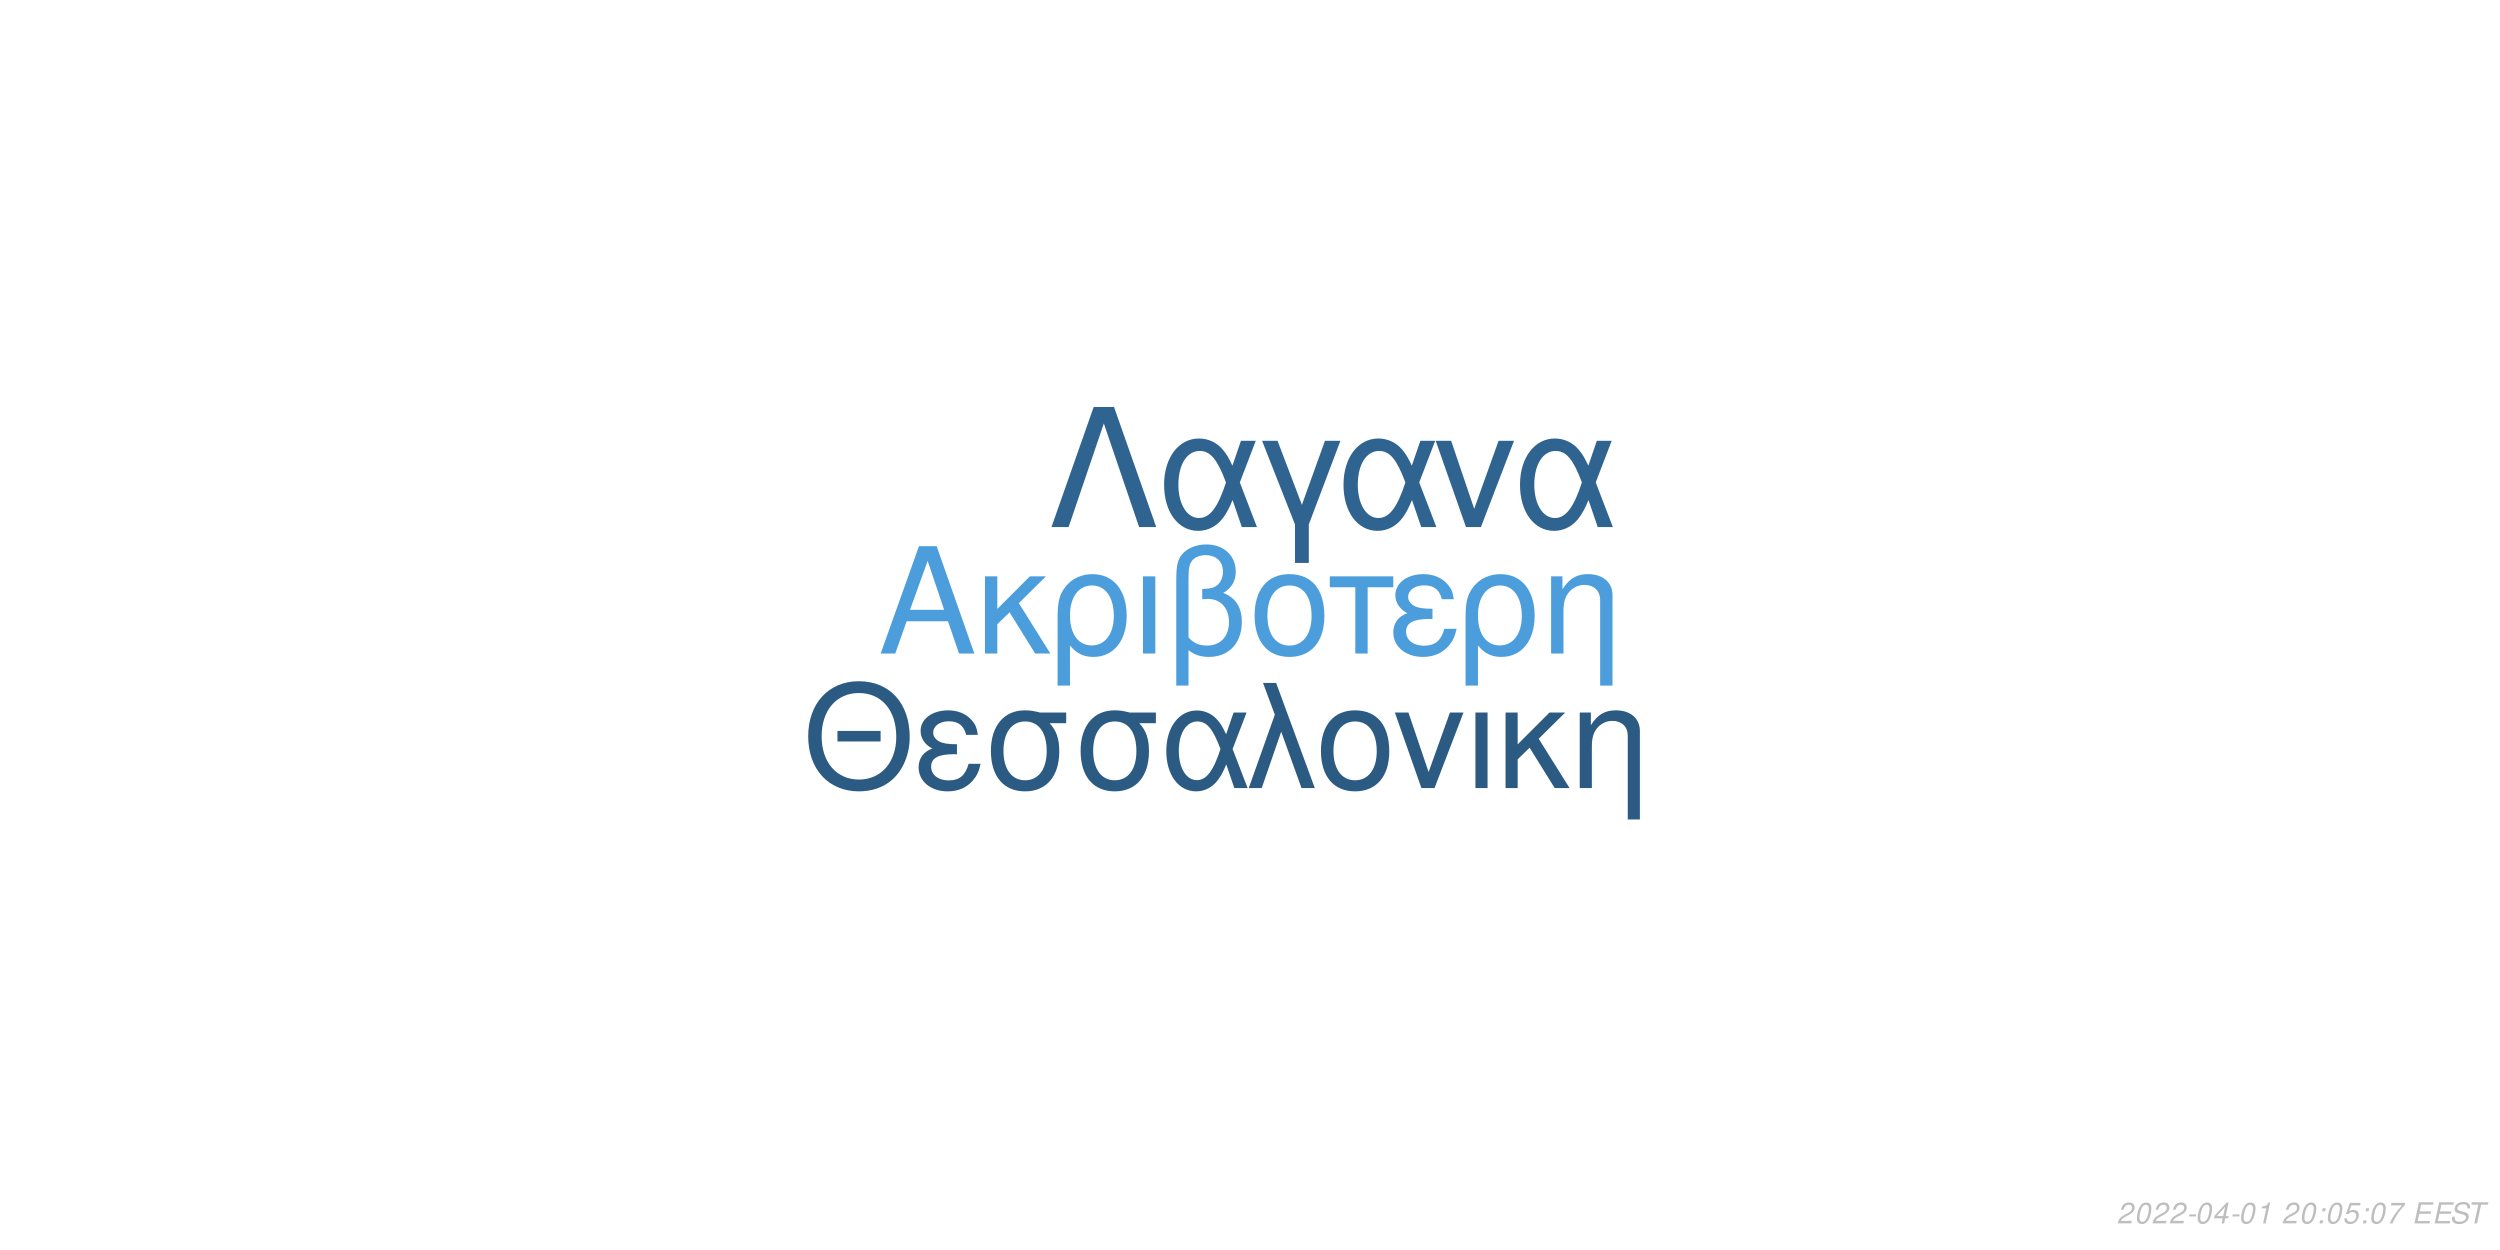
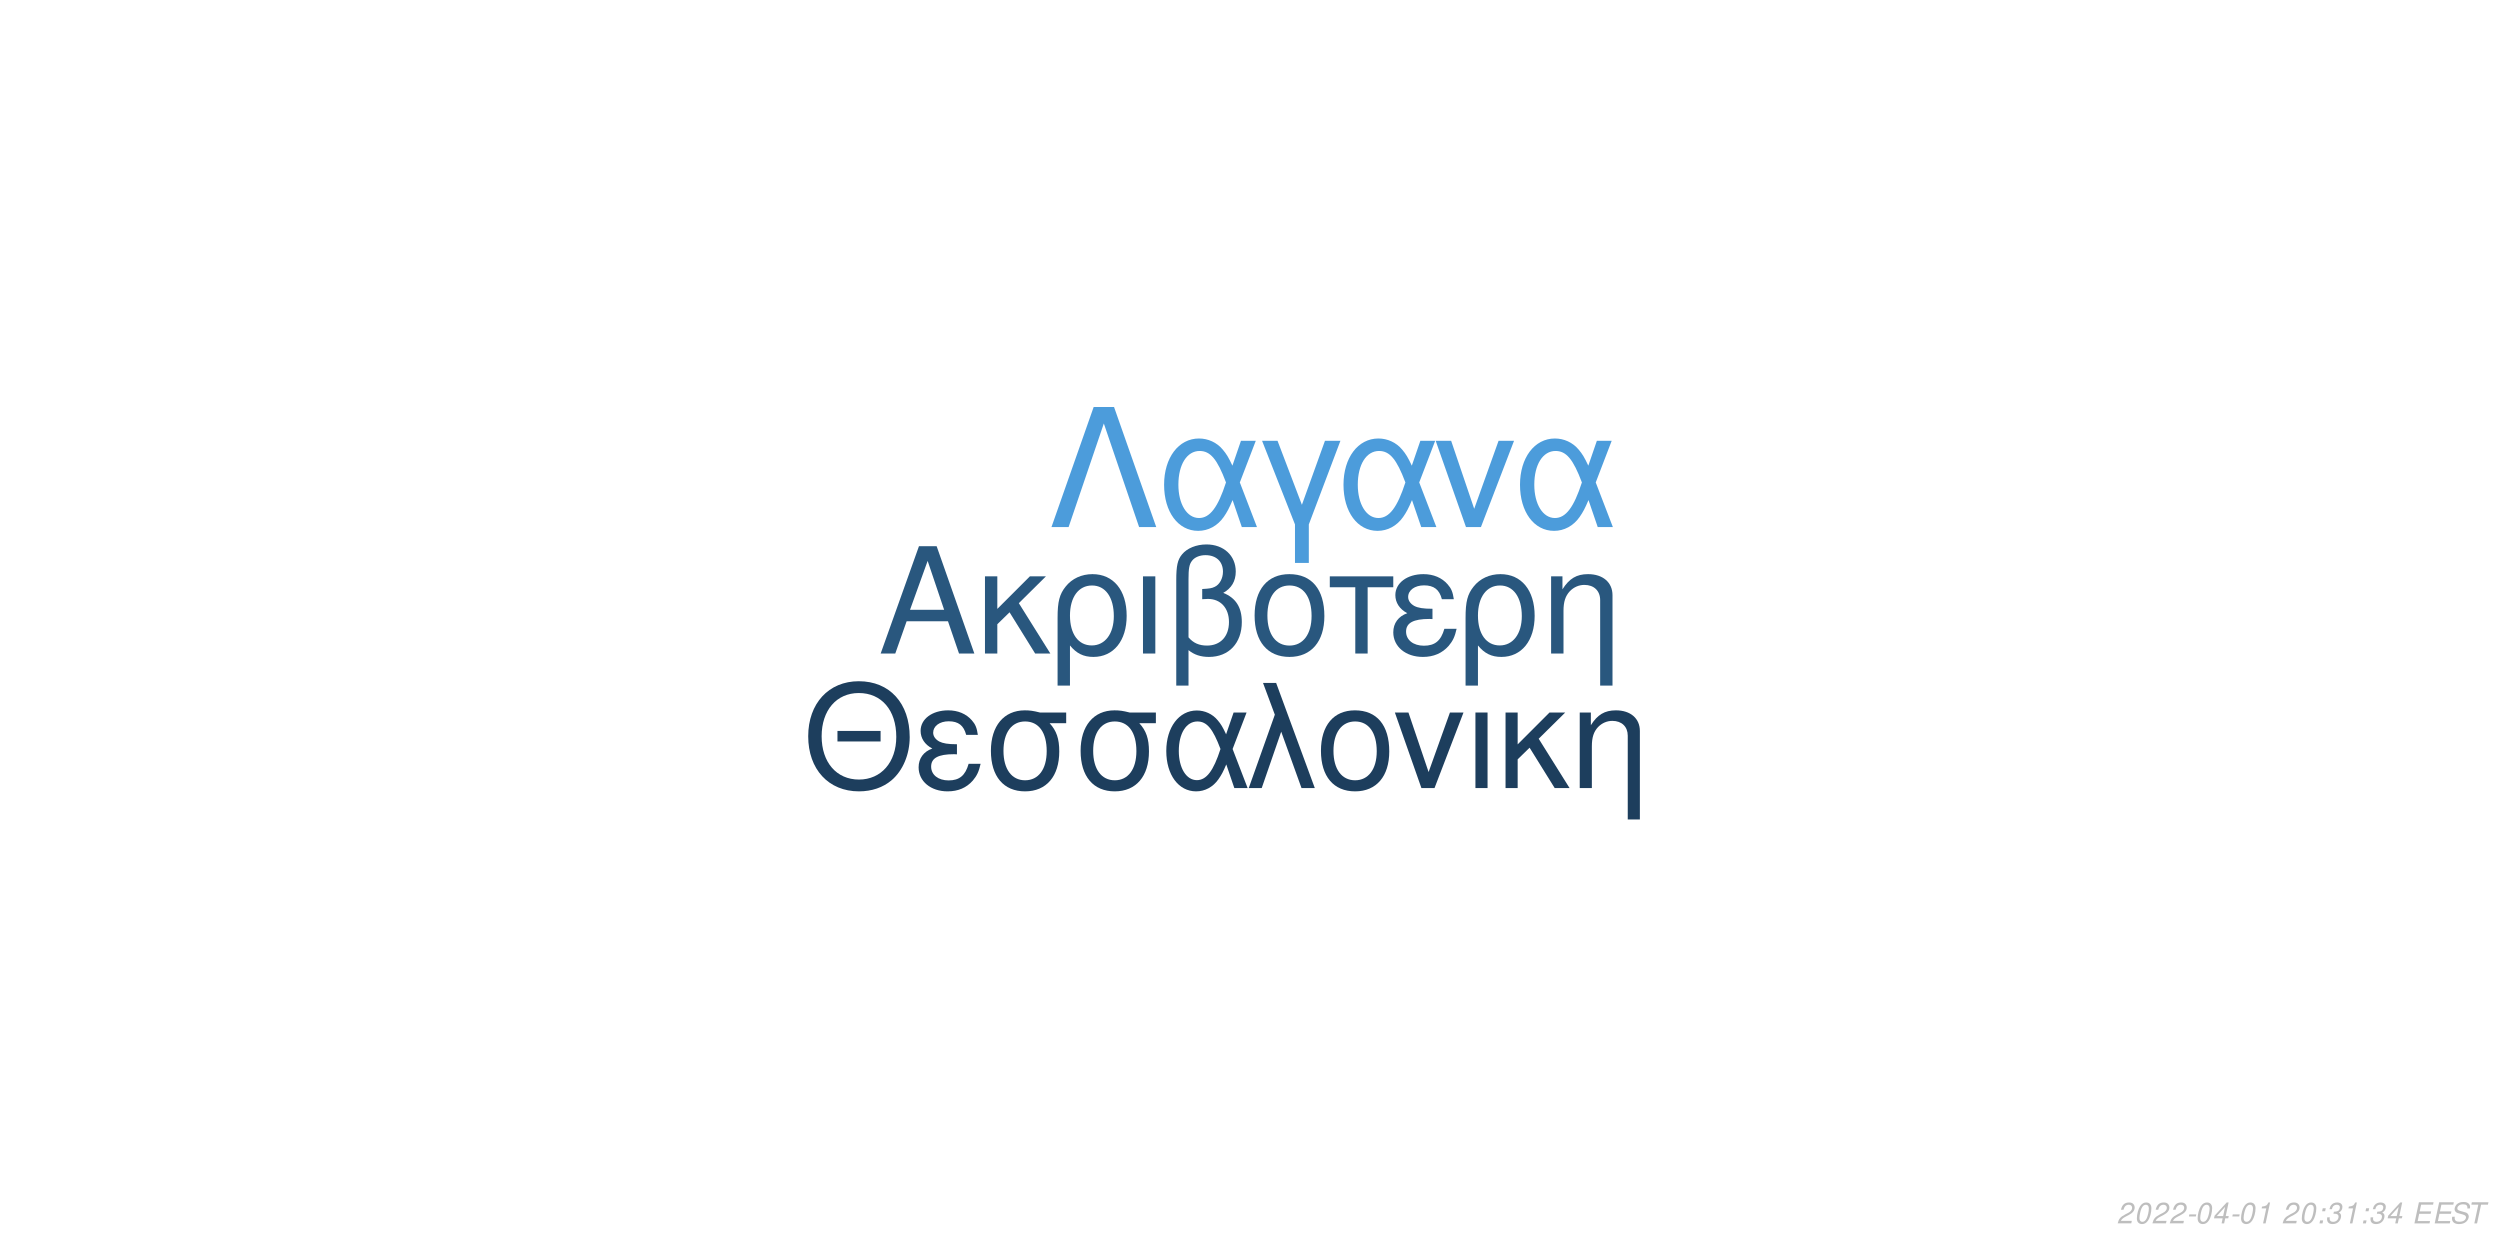
<svg xmlns="http://www.w3.org/2000/svg" xmlns:xlink="http://www.w3.org/1999/xlink" width="864pt" height="432pt" viewBox="0 0 864 432" version="1.1">
  <defs>
    <g>
      <symbol overflow="visible" id="glyph0-0">
        <path style="stroke:none;" d="" />
      </symbol>
      <symbol overflow="visible" id="glyph0-1">
        <path style="stroke:none;" d="M 24.125 -11.141 L 27.938 0 L 33.234 0 L 20.203 -37.094 L 14.094 -37.094 L 0.859 0 L 5.906 0 L 9.828 -11.141 Z M 22.797 -15.109 L 11 -15.109 L 17.094 -32.016 Z M 22.797 -15.109 " />
      </symbol>
      <symbol overflow="visible" id="glyph0-2">
        <path style="stroke:none;" d="M 7.172 -15.422 L 7.172 -26.672 L 2.906 -26.672 L 2.906 0 L 7.172 0 L 7.172 -10.125 L 11.406 -14.25 L 20.25 0 L 25.5 0 L 14.609 -17.406 L 23.969 -26.672 L 18.422 -26.672 Z M 7.172 -15.422 " />
      </symbol>
      <symbol overflow="visible" id="glyph0-3">
        <path style="stroke:none;" d="M 3 11.094 L 7.281 11.094 L 7.281 -2.797 C 9.516 -0.047 11.953 1.172 15.375 1.172 C 22.344 1.172 26.875 -4.422 26.875 -13.031 C 26.875 -21.891 22.297 -27.438 15.062 -27.438 C 11.297 -27.438 7.984 -25.906 5.797 -23.156 C 3.672 -20.516 3 -17.969 3 -12.359 Z M 14.906 -23.516 C 19.547 -23.516 22.438 -19.438 22.438 -12.922 C 22.438 -6.812 19.391 -2.797 14.812 -2.797 C 10.172 -2.797 7.281 -6.766 7.281 -13.125 C 7.281 -19.484 10.234 -23.516 14.906 -23.516 Z M 14.906 -23.516 " />
      </symbol>
      <symbol overflow="visible" id="glyph0-4">
        <path style="stroke:none;" d="M 3.516 0 L 7.781 0 L 7.781 -26.672 L 3.516 -26.672 Z M 3.516 0 " />
      </symbol>
      <symbol overflow="visible" id="glyph0-5">
        <path style="stroke:none;" d="M 4.016 11.094 L 8.25 11.094 L 8.25 -1.172 C 10.172 0.406 12.422 1.172 15.312 1.172 C 22.188 1.172 26.672 -3.609 26.672 -10.891 C 26.672 -15.984 24.578 -19.234 20.25 -20.969 C 23.109 -22.547 24.578 -25.031 24.578 -28.344 C 24.578 -33.844 20.406 -37.703 14.453 -37.703 C 10.938 -37.703 7.734 -36.391 6 -34.25 C 4.484 -32.422 4.016 -30.328 4.016 -25.391 Z M 8.25 -25.656 C 8.25 -29.359 8.5 -30.844 9.469 -32.062 C 10.375 -33.281 12.156 -34 14.094 -34 C 17.812 -34 20.156 -31.812 20.156 -28.297 C 20.156 -25.953 18.984 -23.812 17.297 -23.047 C 16.281 -22.547 15.469 -22.438 12.984 -22.297 L 12.984 -18.781 C 13.734 -18.828 14.344 -18.875 14.969 -18.875 C 19.344 -18.875 22.234 -15.719 22.234 -10.891 C 22.234 -5.906 19.281 -2.75 14.656 -2.75 C 11.953 -2.75 9.922 -3.609 8.25 -5.594 Z M 8.25 -25.656 " />
      </symbol>
      <symbol overflow="visible" id="glyph0-6">
        <path style="stroke:none;" d="M 14.094 -27.438 C 6.562 -27.438 2.094 -22.094 2.094 -13.125 C 2.094 -4.125 6.562 1.172 14.141 1.172 C 21.672 1.172 26.203 -4.172 26.203 -12.922 C 26.203 -22.188 21.828 -27.438 14.094 -27.438 Z M 14.141 -23.516 C 18.938 -23.516 21.781 -19.594 21.781 -12.984 C 21.781 -6.672 18.828 -2.75 14.141 -2.75 C 9.422 -2.75 6.516 -6.672 6.516 -13.125 C 6.516 -19.594 9.422 -23.516 14.141 -23.516 Z M 14.141 -23.516 " />
      </symbol>
      <symbol overflow="visible" id="glyph0-7">
        <path style="stroke:none;" d="M 7.891 0 L 12.156 0 L 12.156 -22.906 L 21.016 -22.906 L 21.016 -26.672 L -0.922 -26.672 L -0.922 -22.906 L 7.891 -22.906 Z M 7.891 0 " />
      </symbol>
      <symbol overflow="visible" id="glyph0-8">
        <path style="stroke:none;" d="M 14.562 -15.469 C 11.344 -15.469 9.562 -15.781 8.297 -16.438 C 6.922 -17.203 6.156 -18.328 6.156 -19.547 C 6.156 -21.891 8.453 -23.562 11.656 -23.562 C 15.062 -23.562 16.953 -22.094 17.812 -18.781 L 21.938 -18.781 C 21.578 -21.266 21.062 -22.5 19.797 -23.922 C 17.812 -26.203 14.906 -27.438 11.453 -27.438 C 5.797 -27.438 1.734 -24.375 1.734 -20.203 C 1.734 -17.609 3.156 -15.375 5.859 -13.938 C 2.797 -12.875 1.016 -10.484 1.016 -7.328 C 1.016 -2.391 5.297 1.172 11.25 1.172 C 14.969 1.172 17.906 -0.109 20.156 -2.641 C 21.578 -4.328 22.297 -5.797 22.906 -8.547 L 18.672 -8.547 C 17.5 -4.422 15.422 -2.703 11.609 -2.703 C 7.938 -2.703 5.438 -4.688 5.438 -7.578 C 5.438 -10.578 7.938 -11.953 13.484 -11.953 C 13.641 -11.953 14.094 -11.953 14.562 -11.906 Z M 14.562 -15.469 " />
      </symbol>
      <symbol overflow="visible" id="glyph0-9">
        <path style="stroke:none;" d="M 3.562 -26.672 L 3.562 0 L 7.844 0 L 7.844 -14.703 C 7.844 -17.906 8.5 -19.891 10.031 -21.531 C 11.406 -22.953 13.188 -23.719 15.062 -23.719 C 18.375 -23.719 20.516 -21.672 20.516 -18.469 L 20.516 11.094 L 24.781 11.094 L 24.781 -20.156 C 24.781 -24.578 21.469 -27.438 16.328 -27.438 C 12.359 -27.438 9.828 -25.906 7.484 -22.188 L 7.484 -26.672 Z M 3.562 -26.672 " />
      </symbol>
      <symbol overflow="visible" id="glyph1-0">
        <path style="stroke:none;" d="" />
      </symbol>
      <symbol overflow="visible" id="glyph1-1">
        <path style="stroke:none;" d="M 26.859 -19.734 L 11.953 -19.734 L 11.953 -16.094 L 26.859 -16.094 Z M 19.328 -36.922 C 8.922 -36.922 1.844 -29.25 1.844 -17.891 C 1.844 -6.484 8.875 1.141 19.391 1.141 C 23.812 1.141 27.703 -0.203 30.641 -2.688 C 34.578 -6.031 36.922 -11.656 36.922 -17.594 C 36.922 -29.297 30 -36.922 19.328 -36.922 Z M 19.328 -32.844 C 27.203 -32.844 32.281 -26.906 32.281 -17.688 C 32.281 -8.922 27.062 -2.938 19.391 -2.938 C 11.609 -2.938 6.484 -8.922 6.484 -17.891 C 6.484 -26.859 11.609 -32.844 19.328 -32.844 Z M 19.328 -32.844 " />
      </symbol>
      <symbol overflow="visible" id="glyph1-2">
        <path style="stroke:none;" d="M 14.25 -15.141 C 11.109 -15.141 9.375 -15.453 8.125 -16.094 C 6.781 -16.844 6.031 -17.938 6.031 -19.141 C 6.031 -21.422 8.266 -23.078 11.406 -23.078 C 14.75 -23.078 16.594 -21.625 17.438 -18.391 L 21.469 -18.391 C 21.125 -20.828 20.625 -22.031 19.391 -23.422 C 17.438 -25.656 14.594 -26.859 11.219 -26.859 C 5.688 -26.859 1.688 -23.875 1.688 -19.781 C 1.688 -17.234 3.094 -15.047 5.734 -13.656 C 2.734 -12.609 1 -10.266 1 -7.172 C 1 -2.344 5.188 1.141 11.016 1.141 C 14.656 1.141 17.547 -0.094 19.734 -2.594 C 21.125 -4.234 21.828 -5.688 22.422 -8.375 L 18.281 -8.375 C 17.141 -4.328 15.094 -2.641 11.359 -2.641 C 7.766 -2.641 5.328 -4.578 5.328 -7.422 C 5.328 -10.359 7.766 -11.703 13.203 -11.703 C 13.359 -11.703 13.797 -11.703 14.25 -11.656 Z M 14.25 -15.141 " />
      </symbol>
      <symbol overflow="visible" id="glyph1-3">
        <path style="stroke:none;" d="M 29 -26.109 L 19.938 -26.109 C 17.594 -26.703 16.438 -26.859 14.703 -26.859 C 7.469 -26.859 2.984 -21.469 2.984 -12.859 C 2.984 -4.031 7.375 1.141 14.797 1.141 C 22.172 1.141 26.609 -4.078 26.609 -12.656 C 26.609 -17.047 25.656 -19.828 23.266 -22.422 L 29 -22.422 Z M 14.797 -23.016 C 19.531 -23.016 22.266 -19.234 22.266 -12.75 C 22.266 -6.531 19.438 -2.688 14.797 -2.688 C 10.172 -2.688 7.328 -6.531 7.328 -12.859 C 7.328 -19.188 10.172 -23.016 14.797 -23.016 Z M 14.797 -23.016 " />
      </symbol>
      <symbol overflow="visible" id="glyph1-4">
        <path style="stroke:none;" d="M 29.344 -26.109 L 24.859 -26.109 L 22.266 -18.578 C 21.125 -21.031 20.484 -22.125 19.328 -23.469 C 17.547 -25.609 14.906 -26.812 12.156 -26.812 C 5.984 -26.812 1.594 -20.984 1.594 -12.812 C 1.594 -4.578 5.828 1.141 11.906 1.141 C 14.953 1.141 17.734 -0.344 19.625 -3.047 C 20.672 -4.531 21.281 -5.688 22.328 -8.172 L 25.109 0 L 29.703 0 L 24.516 -13.5 Z M 20.328 -13.5 C 17.891 -5.922 15.453 -2.734 12.156 -2.734 C 8.516 -2.734 5.922 -6.922 5.922 -12.812 C 5.922 -18.938 8.516 -23.016 12.359 -23.016 C 15.594 -23.016 17.688 -20.531 20.328 -13.5 Z M 20.328 -13.5 " />
      </symbol>
      <symbol overflow="visible" id="glyph1-5">
        <path style="stroke:none;" d="M 1.094 0 L 5.578 0 L 12.312 -19.484 L 19.328 0 L 23.922 0 L 10.562 -36.328 L 6.031 -36.328 L 10.109 -25.359 Z M 1.094 0 " />
      </symbol>
      <symbol overflow="visible" id="glyph1-6">
        <path style="stroke:none;" d="M 13.797 -26.859 C 6.422 -26.859 2.047 -21.625 2.047 -12.859 C 2.047 -4.031 6.422 1.141 13.859 1.141 C 21.234 1.141 25.656 -4.078 25.656 -12.656 C 25.656 -21.719 21.375 -26.859 13.797 -26.859 Z M 13.859 -23.016 C 18.531 -23.016 21.328 -19.188 21.328 -12.703 C 21.328 -6.531 18.438 -2.688 13.859 -2.688 C 9.219 -2.688 6.375 -6.531 6.375 -12.859 C 6.375 -19.188 9.219 -23.016 13.859 -23.016 Z M 13.859 -23.016 " />
      </symbol>
      <symbol overflow="visible" id="glyph1-7">
        <path style="stroke:none;" d="M 14.297 0 L 24.312 -26.109 L 19.625 -26.109 L 12.25 -5.531 L 5.281 -26.109 L 0.594 -26.109 L 9.766 0 Z M 14.297 0 " />
      </symbol>
      <symbol overflow="visible" id="glyph1-8">
        <path style="stroke:none;" d="M 3.438 0 L 7.625 0 L 7.625 -26.109 L 3.438 -26.109 Z M 3.438 0 " />
      </symbol>
      <symbol overflow="visible" id="glyph1-9">
        <path style="stroke:none;" d="M 7.031 -15.094 L 7.031 -26.109 L 2.844 -26.109 L 2.844 0 L 7.031 0 L 7.031 -9.922 L 11.156 -13.953 L 19.828 0 L 24.969 0 L 14.297 -17.047 L 23.469 -26.109 L 18.031 -26.109 Z M 7.031 -15.094 " />
      </symbol>
      <symbol overflow="visible" id="glyph1-10">
        <path style="stroke:none;" d="M 3.484 -26.109 L 3.484 0 L 7.672 0 L 7.672 -14.406 C 7.672 -17.547 8.328 -19.484 9.812 -21.078 C 11.156 -22.469 12.906 -23.219 14.75 -23.219 C 17.984 -23.219 20.078 -21.234 20.078 -18.094 L 20.078 10.859 L 24.266 10.859 L 24.266 -19.734 C 24.266 -24.062 21.031 -26.859 16 -26.859 C 12.109 -26.859 9.609 -25.359 7.328 -21.719 L 7.328 -26.109 Z M 3.484 -26.109 " />
      </symbol>
      <symbol overflow="visible" id="glyph2-0">
        <path style="stroke:none;" d="" />
      </symbol>
      <symbol overflow="visible" id="glyph2-1">
        <path style="stroke:none;" d="M 22.531 -41.484 L 15.484 -41.484 L 0.906 0 L 6.828 0 L 19 -35.797 L 31.188 0 L 37.109 0 Z M 22.531 -41.484 " />
      </symbol>
      <symbol overflow="visible" id="glyph2-2">
        <path style="stroke:none;" d="M 33.516 -29.812 L 28.391 -29.812 L 25.438 -21.219 C 24.125 -24.016 23.391 -25.266 22.078 -26.797 C 20.031 -29.25 17.016 -30.609 13.891 -30.609 C 6.828 -30.609 1.828 -23.953 1.828 -14.625 C 1.828 -5.234 6.656 1.312 13.594 1.312 C 17.078 1.312 20.266 -0.391 22.422 -3.469 C 23.609 -5.172 24.297 -6.484 25.5 -9.328 L 28.688 0 L 33.922 0 L 28 -15.422 Z M 23.219 -15.422 C 20.422 -6.766 17.641 -3.125 13.891 -3.125 C 9.734 -3.125 6.766 -7.906 6.766 -14.625 C 6.766 -21.625 9.734 -26.297 14.109 -26.297 C 17.812 -26.297 20.203 -23.453 23.219 -15.422 Z M 23.219 -15.422 " />
      </symbol>
      <symbol overflow="visible" id="glyph2-3">
        <path style="stroke:none;" d="M 12.062 12.406 L 16.844 12.406 L 16.844 -0.906 L 27.766 -29.812 L 22.422 -29.812 L 14.453 -7.688 L 6.031 -29.812 L 0.688 -29.812 L 12.062 -0.906 Z M 12.062 12.406 " />
      </symbol>
      <symbol overflow="visible" id="glyph2-4">
        <path style="stroke:none;" d="M 16.328 0 L 27.766 -29.812 L 22.422 -29.812 L 14 -6.312 L 6.031 -29.812 L 0.688 -29.812 L 11.156 0 Z M 16.328 0 " />
      </symbol>
      <symbol overflow="visible" id="glyph3-0">
        <path style="stroke:none;" d="" />
      </symbol>
      <symbol overflow="visible" id="glyph3-1">
        <path style="stroke:none;" d="M 5.234 -0.875 L 1.469 -0.875 C 1.641 -1.375 2.203 -1.891 3.109 -2.344 L 4.234 -2.938 C 5.562 -3.625 6.219 -4.469 6.219 -5.484 C 6.219 -5.938 6.062 -6.359 5.797 -6.656 C 5.469 -7.047 4.984 -7.234 4.312 -7.234 C 2.766 -7.234 1.891 -6.453 1.484 -4.734 L 2.375 -4.734 C 2.484 -5.188 2.609 -5.484 2.797 -5.75 C 3.094 -6.203 3.609 -6.453 4.188 -6.453 C 4.891 -6.453 5.344 -6.031 5.344 -5.375 C 5.344 -4.703 4.859 -4.094 4.016 -3.656 L 2.984 -3.125 C 1.234 -2.188 0.797 -1.656 0.344 -0.016 L 5.047 -0.016 Z M 5.234 -0.875 " />
      </symbol>
      <symbol overflow="visible" id="glyph3-2">
        <path style="stroke:none;" d="M 4.203 -7.234 C 3.375 -7.234 2.688 -6.812 2.125 -5.984 C 1.484 -5.047 0.984 -3.188 0.984 -1.734 C 0.984 -1.109 1.172 -0.562 1.484 -0.266 C 1.797 0.047 2.281 0.234 2.766 0.234 C 3.625 0.234 4.281 -0.156 4.859 -1.016 C 5.516 -1.953 6 -3.797 6 -5.266 C 6 -6.5 5.328 -7.234 4.203 -7.234 Z M 4.094 -6.453 C 4.734 -6.453 5.125 -5.984 5.125 -5.156 C 5.125 -4.203 4.781 -2.625 4.406 -1.812 C 3.984 -0.938 3.516 -0.547 2.875 -0.547 C 2.25 -0.547 1.875 -1.031 1.875 -1.828 C 1.875 -2.797 2.203 -4.344 2.594 -5.203 C 2.984 -6.047 3.453 -6.453 4.094 -6.453 Z M 4.094 -6.453 " />
      </symbol>
      <symbol overflow="visible" id="glyph3-3">
        <path style="stroke:none;" d="M 3.516 -3.125 L 1.125 -3.125 L 0.969 -2.406 L 3.359 -2.406 Z M 3.516 -3.125 " />
      </symbol>
      <symbol overflow="visible" id="glyph3-4">
        <path style="stroke:none;" d="M 3.625 -1.75 L 3.266 0 L 4.141 0 L 4.516 -1.75 L 5.562 -1.75 L 5.734 -2.531 L 4.688 -2.531 L 5.688 -7.234 L 5.016 -7.234 L 0.844 -2.672 L 0.641 -1.75 Z M 3.797 -2.531 L 1.594 -2.531 L 4.469 -5.703 Z M 3.797 -2.531 " />
      </symbol>
      <symbol overflow="visible" id="glyph3-5">
        <path style="stroke:none;" d="M 3.703 -5.188 L 2.594 0 L 3.469 0 L 5.016 -7.234 L 4.438 -7.234 C 3.906 -6.156 3.688 -6.016 2.234 -5.812 L 2.109 -5.188 Z M 3.703 -5.188 " />
      </symbol>
      <symbol overflow="visible" id="glyph3-6">
        <path style="stroke:none;" d="" />
      </symbol>
      <symbol overflow="visible" id="glyph3-7">
        <path style="stroke:none;" d="M 2.359 -1.031 L 1.312 -1.031 L 1.094 0 L 2.141 0 Z M 3.266 -5.234 L 2.219 -5.234 L 2 -4.203 L 3.047 -4.203 Z M 3.266 -5.234 " />
      </symbol>
      <symbol overflow="visible" id="glyph3-8">
-         <path style="stroke:none;" d="M 6.297 -7.094 L 2.594 -7.094 L 1.234 -3.234 L 2.047 -3.234 C 2.656 -3.766 2.938 -3.906 3.531 -3.906 C 4.328 -3.906 4.797 -3.453 4.797 -2.688 C 4.797 -1.438 3.969 -0.547 2.828 -0.547 C 2.031 -0.547 1.609 -0.938 1.578 -1.734 L 0.703 -1.734 L 0.703 -1.516 C 0.703 -0.938 0.844 -0.547 1.188 -0.266 C 1.562 0.062 2.078 0.234 2.703 0.234 C 3.656 0.234 4.391 -0.156 4.984 -0.922 C 5.422 -1.5 5.672 -2.234 5.672 -2.953 C 5.672 -4 4.938 -4.672 3.812 -4.672 C 3.328 -4.672 2.906 -4.547 2.406 -4.234 L 3.109 -6.219 L 6.109 -6.219 Z M 6.297 -7.094 " />
+         <path style="stroke:none;" d="M 2.922 -3.312 C 3.125 -3.344 3.234 -3.344 3.375 -3.344 C 4.203 -3.344 4.688 -3 4.688 -2.406 C 4.688 -1.312 3.906 -0.547 2.781 -0.547 C 2.047 -0.547 1.594 -0.938 1.594 -1.562 C 1.594 -1.719 1.609 -1.844 1.656 -2.094 L 0.766 -2.094 C 0.734 -1.797 0.719 -1.641 0.719 -1.469 C 0.719 -0.375 1.406 0.234 2.641 0.234 C 3.547 0.234 4.297 -0.078 4.812 -0.656 C 5.266 -1.156 5.562 -1.875 5.562 -2.547 C 5.562 -3.125 5.344 -3.453 4.797 -3.734 C 5.641 -4.234 6.016 -4.844 6.016 -5.734 C 6.016 -6.656 5.312 -7.234 4.203 -7.234 C 3.375 -7.234 2.672 -6.938 2.188 -6.375 C 1.891 -6.031 1.703 -5.641 1.516 -4.906 L 2.391 -4.906 C 2.5 -5.359 2.594 -5.594 2.734 -5.812 C 3.047 -6.234 3.516 -6.453 4.078 -6.453 C 4.734 -6.453 5.141 -6.125 5.141 -5.578 C 5.141 -5.188 5.016 -4.797 4.797 -4.547 C 4.516 -4.234 4 -4.062 3.266 -4.062 L 3.078 -4.062 Z M 2.922 -3.312 " />
      </symbol>
      <symbol overflow="visible" id="glyph3-9">
-         <path style="stroke:none;" d="M 6.703 -7.094 L 1.953 -7.094 L 1.766 -6.219 L 5.594 -6.219 C 3.344 -3.688 2.266 -2.109 1.375 0 L 2.344 0 C 3.031 -1.906 4.828 -4.594 6.547 -6.281 Z M 6.703 -7.094 " />
+         <path style="stroke:none;" d="M 2.547 -3.312 L 6.5 -3.312 L 6.688 -4.141 L 2.719 -4.141 L 3.219 -6.469 L 7.344 -6.469 L 7.516 -7.297 L 2.453 -7.297 L 0.906 0 L 6.125 0 L 6.297 -0.812 L 2.016 -0.812 Z M 2.547 -3.312 " />
      </symbol>
      <symbol overflow="visible" id="glyph3-10">
-         <path style="stroke:none;" d="M 2.547 -3.312 L 6.5 -3.312 L 6.688 -4.141 L 2.719 -4.141 L 3.219 -6.469 L 7.344 -6.469 L 7.516 -7.297 L 2.453 -7.297 L 0.906 0 L 6.125 0 L 6.297 -0.812 L 2.016 -0.812 Z M 2.547 -3.312 " />
+         <path style="stroke:none;" d="M 7.062 -5.156 C 7.125 -5.438 7.141 -5.562 7.141 -5.703 C 7.141 -6.156 6.938 -6.594 6.594 -6.891 C 6.188 -7.25 5.656 -7.406 4.875 -7.406 C 3.844 -7.406 3.047 -7.125 2.5 -6.562 C 2.094 -6.141 1.781 -5.438 1.781 -4.922 C 1.781 -4.297 2.219 -3.766 2.891 -3.562 L 4.594 -3.094 C 5.406 -2.859 5.734 -2.578 5.734 -2.094 C 5.734 -1.781 5.547 -1.406 5.266 -1.141 C 4.844 -0.766 4.266 -0.578 3.453 -0.578 C 2.328 -0.578 1.812 -0.984 1.812 -1.906 C 1.812 -2.047 1.812 -2.125 1.844 -2.312 L 0.984 -2.312 C 0.906 -2.062 0.891 -1.906 0.891 -1.688 C 0.891 -0.484 1.797 0.234 3.297 0.234 C 4.359 0.234 5.234 -0.062 5.812 -0.609 C 6.344 -1.078 6.688 -1.797 6.688 -2.375 C 6.688 -2.641 6.609 -2.906 6.453 -3.156 C 6.234 -3.5 5.938 -3.703 5.469 -3.828 L 3.75 -4.312 C 2.984 -4.547 2.734 -4.734 2.734 -5.188 C 2.734 -5.547 2.875 -5.844 3.188 -6.109 C 3.547 -6.438 4.031 -6.594 4.703 -6.594 C 5.266 -6.594 5.688 -6.484 5.906 -6.297 C 6.094 -6.125 6.219 -5.797 6.219 -5.516 C 6.219 -5.422 6.203 -5.344 6.188 -5.156 Z M 7.062 -5.156 " />
      </symbol>
      <symbol overflow="visible" id="glyph3-11">
-         <path style="stroke:none;" d="M 7.062 -5.156 C 7.125 -5.438 7.141 -5.562 7.141 -5.703 C 7.141 -6.156 6.938 -6.594 6.594 -6.891 C 6.188 -7.25 5.656 -7.406 4.875 -7.406 C 3.844 -7.406 3.047 -7.125 2.5 -6.562 C 2.094 -6.141 1.781 -5.438 1.781 -4.922 C 1.781 -4.297 2.219 -3.766 2.891 -3.562 L 4.594 -3.094 C 5.406 -2.859 5.734 -2.578 5.734 -2.094 C 5.734 -1.781 5.547 -1.406 5.266 -1.141 C 4.844 -0.766 4.266 -0.578 3.453 -0.578 C 2.328 -0.578 1.812 -0.984 1.812 -1.906 C 1.812 -2.047 1.812 -2.125 1.844 -2.312 L 0.984 -2.312 C 0.906 -2.062 0.891 -1.906 0.891 -1.688 C 0.891 -0.484 1.797 0.234 3.297 0.234 C 4.359 0.234 5.234 -0.062 5.812 -0.609 C 6.344 -1.078 6.688 -1.797 6.688 -2.375 C 6.688 -2.641 6.609 -2.906 6.453 -3.156 C 6.234 -3.5 5.938 -3.703 5.469 -3.828 L 3.75 -4.312 C 2.984 -4.547 2.734 -4.734 2.734 -5.188 C 2.734 -5.547 2.875 -5.844 3.188 -6.109 C 3.547 -6.438 4.031 -6.594 4.703 -6.594 C 5.266 -6.594 5.688 -6.484 5.906 -6.297 C 6.094 -6.125 6.219 -5.797 6.219 -5.516 C 6.219 -5.422 6.203 -5.344 6.188 -5.156 Z M 7.062 -5.156 " />
-       </symbol>
-       <symbol overflow="visible" id="glyph3-12">
        <path style="stroke:none;" d="M 4.938 -6.469 L 7.312 -6.469 L 7.484 -7.297 L 1.75 -7.297 L 1.578 -6.469 L 3.984 -6.469 L 2.609 0 L 3.547 0 Z M 4.938 -6.469 " />
      </symbol>
    </g>
  </defs>
  <g id="surface1">
    <rect x="0" y="0" width="864" height="432" style="fill:rgb(100%,100%,100%);fill-opacity:1;stroke:none;" />
-     <g style="fill:rgb(29.804%,61.569%,86.275%);fill-opacity:1;">
+     <g style="fill:rgb(16.078%,34.118%,49.412%);fill-opacity:1;">
      <use xlink:href="#glyph0-1" x="303.5" y="225.861" />
      <use xlink:href="#glyph0-2" x="337.5" y="225.861" />
      <use xlink:href="#glyph0-3" x="362.5" y="225.861" />
      <use xlink:href="#glyph0-4" x="391.5" y="225.861" />
      <use xlink:href="#glyph0-5" x="402.5" y="225.861" />
      <use xlink:href="#glyph0-6" x="431.5" y="225.861" />
      <use xlink:href="#glyph0-7" x="460.5" y="225.861" />
      <use xlink:href="#glyph0-8" x="480.5" y="225.861" />
      <use xlink:href="#glyph0-3" x="503.5" y="225.861" />
      <use xlink:href="#glyph0-9" x="532.5" y="225.861" />
    </g>
-     <g style="fill:rgb(16.863%,35.294%,50.98%);fill-opacity:1;">
+     <g style="fill:rgb(11.373%,24.314%,36.471%);fill-opacity:1;">
      <use xlink:href="#glyph1-1" x="277.473" y="272.354" />
      <use xlink:href="#glyph1-2" x="316.473" y="272.354" />
      <use xlink:href="#glyph1-3" x="339.473" y="272.354" />
      <use xlink:href="#glyph1-3" x="370.473" y="272.354" />
      <use xlink:href="#glyph1-4" x="401.473" y="272.354" />
      <use xlink:href="#glyph1-5" x="430.473" y="272.354" />
      <use xlink:href="#glyph1-6" x="454.473" y="272.354" />
      <use xlink:href="#glyph1-7" x="481.473" y="272.354" />
      <use xlink:href="#glyph1-8" x="506.473" y="272.354" />
      <use xlink:href="#glyph1-9" x="517.473" y="272.354" />
      <use xlink:href="#glyph1-10" x="542.473" y="272.354" />
    </g>
-     <g style="fill:rgb(18.824%,39.216%,56.471%);fill-opacity:1;">
+     <g style="fill:rgb(29.804%,61.176%,85.882%);fill-opacity:1;">
      <use xlink:href="#glyph2-1" x="362.484" y="182.152" />
      <use xlink:href="#glyph2-2" x="400.484" y="182.152" />
      <use xlink:href="#glyph2-3" x="435.484" y="182.152" />
      <use xlink:href="#glyph2-2" x="462.484" y="182.152" />
      <use xlink:href="#glyph2-4" x="495.484" y="182.152" />
      <use xlink:href="#glyph2-2" x="523.484" y="182.152" />
    </g>
    <g style="fill:rgb(74.51%,74.51%,74.51%);fill-opacity:1;">
      <use xlink:href="#glyph3-1" x="731.52" y="422.81" />
      <use xlink:href="#glyph3-2" x="737.52" y="422.81" />
      <use xlink:href="#glyph3-1" x="743.52" y="422.81" />
      <use xlink:href="#glyph3-1" x="749.52" y="422.81" />
      <use xlink:href="#glyph3-3" x="755.52" y="422.81" />
      <use xlink:href="#glyph3-2" x="758.52" y="422.81" />
      <use xlink:href="#glyph3-4" x="764.52" y="422.81" />
      <use xlink:href="#glyph3-3" x="770.52" y="422.81" />
      <use xlink:href="#glyph3-2" x="773.52" y="422.81" />
      <use xlink:href="#glyph3-5" x="779.52" y="422.81" />
      <use xlink:href="#glyph3-6" x="785.52" y="422.81" />
      <use xlink:href="#glyph3-1" x="788.52" y="422.81" />
      <use xlink:href="#glyph3-2" x="794.52" y="422.81" />
      <use xlink:href="#glyph3-7" x="800.52" y="422.81" />
-       <use xlink:href="#glyph3-2" x="803.52" y="422.81" />
-       <use xlink:href="#glyph3-8" x="809.52" y="422.81" />
+       <use xlink:href="#glyph3-8" x="803.52" y="422.81" />
+       <use xlink:href="#glyph3-5" x="809.52" y="422.81" />
      <use xlink:href="#glyph3-7" x="815.52" y="422.81" />
-       <use xlink:href="#glyph3-2" x="818.52" y="422.81" />
-       <use xlink:href="#glyph3-9" x="824.52" y="422.81" />
+       <use xlink:href="#glyph3-8" x="818.52" y="422.81" />
+       <use xlink:href="#glyph3-4" x="824.52" y="422.81" />
      <use xlink:href="#glyph3-6" x="830.52" y="422.81" />
-       <use xlink:href="#glyph3-10" x="833.52" y="422.81" />
-       <use xlink:href="#glyph3-10" x="840.52" y="422.81" />
-       <use xlink:href="#glyph3-11" x="846.52" y="422.81" />
-       <use xlink:href="#glyph3-12" x="852.52" y="422.81" />
+       <use xlink:href="#glyph3-9" x="833.52" y="422.81" />
+       <use xlink:href="#glyph3-9" x="840.52" y="422.81" />
+       <use xlink:href="#glyph3-10" x="846.52" y="422.81" />
+       <use xlink:href="#glyph3-11" x="852.52" y="422.81" />
    </g>
  </g>
</svg>
